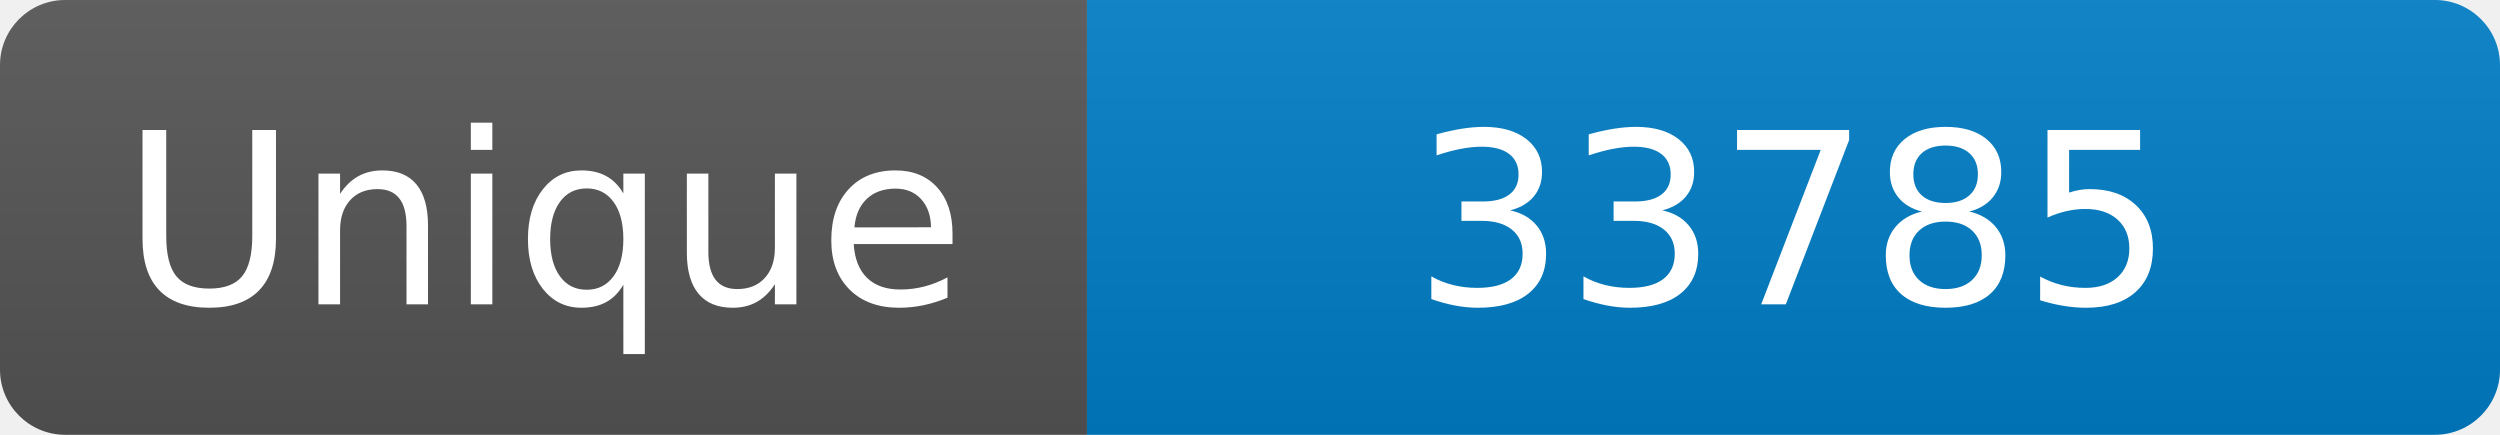
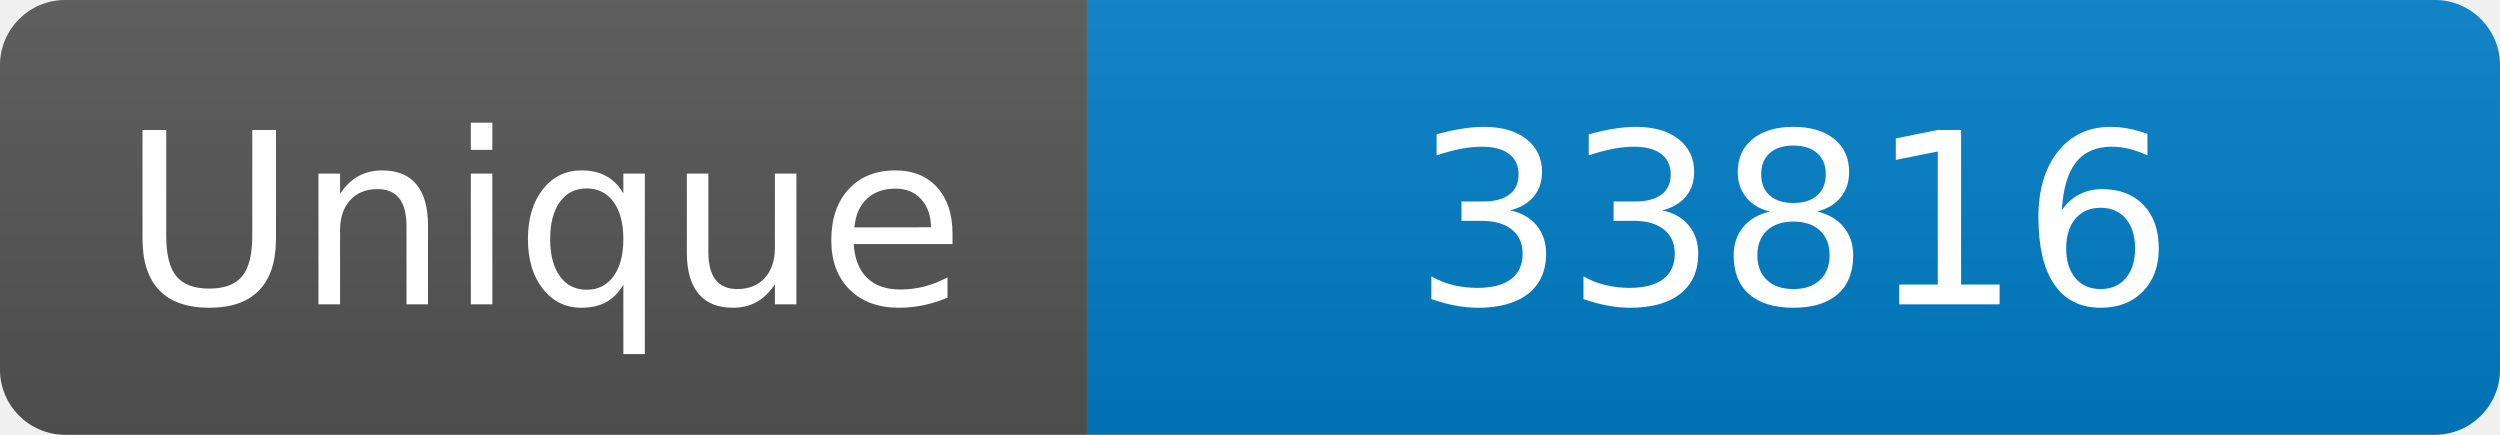
<svg xmlns="http://www.w3.org/2000/svg" width="115" height="20" role="img" aria-label="Maintained?: yes">
  <linearGradient id="s" x2="0" y2="100%">
    <stop offset="0" stop-color="#bbb" stop-opacity=".1" />
    <stop offset="1" stop-opacity=".1" />
  </linearGradient>
  <clipPath id="r">
    <rect width="115" height="20" rx="3" fill="#fff" />
  </clipPath>
  <g clip-path="url(#r)">
    <rect width="50" height="20" fill="#555" />
    <rect x="50" width="160" height="20" fill="#007ec6" />
    <rect width="115" height="20" fill="url(#s)" />
  </g>
  <g fill="#fff" text-anchor="middle" font-family="Verdana,Geneva,DejaVu Sans,sans-serif" font-size="110">
    <text x="250" y="140" transform="scale(.1)" fill="#fff">Unique</text>
-     <text x="825" y="140" transform="scale(.1)" fill="#fff">33785</text>
+     <text x="825" y="140" transform="scale(.1)" fill="#fff">33816</text>
  </g>
</svg>
